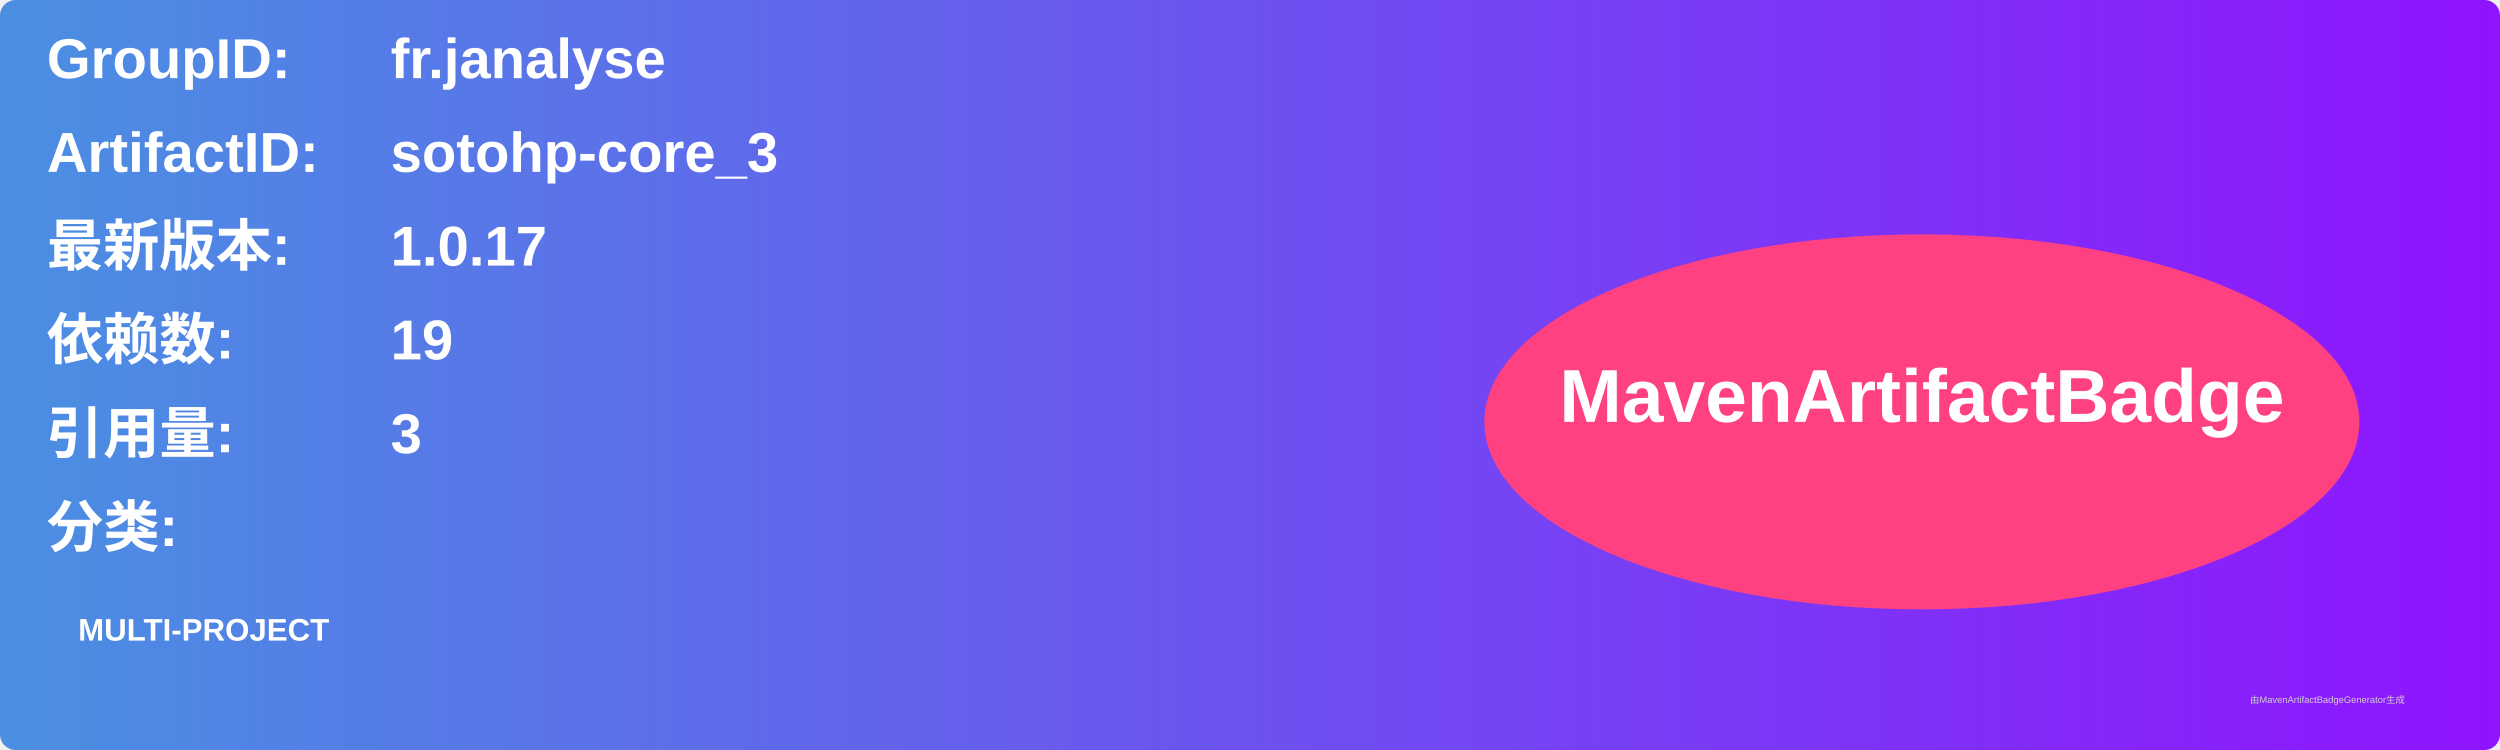
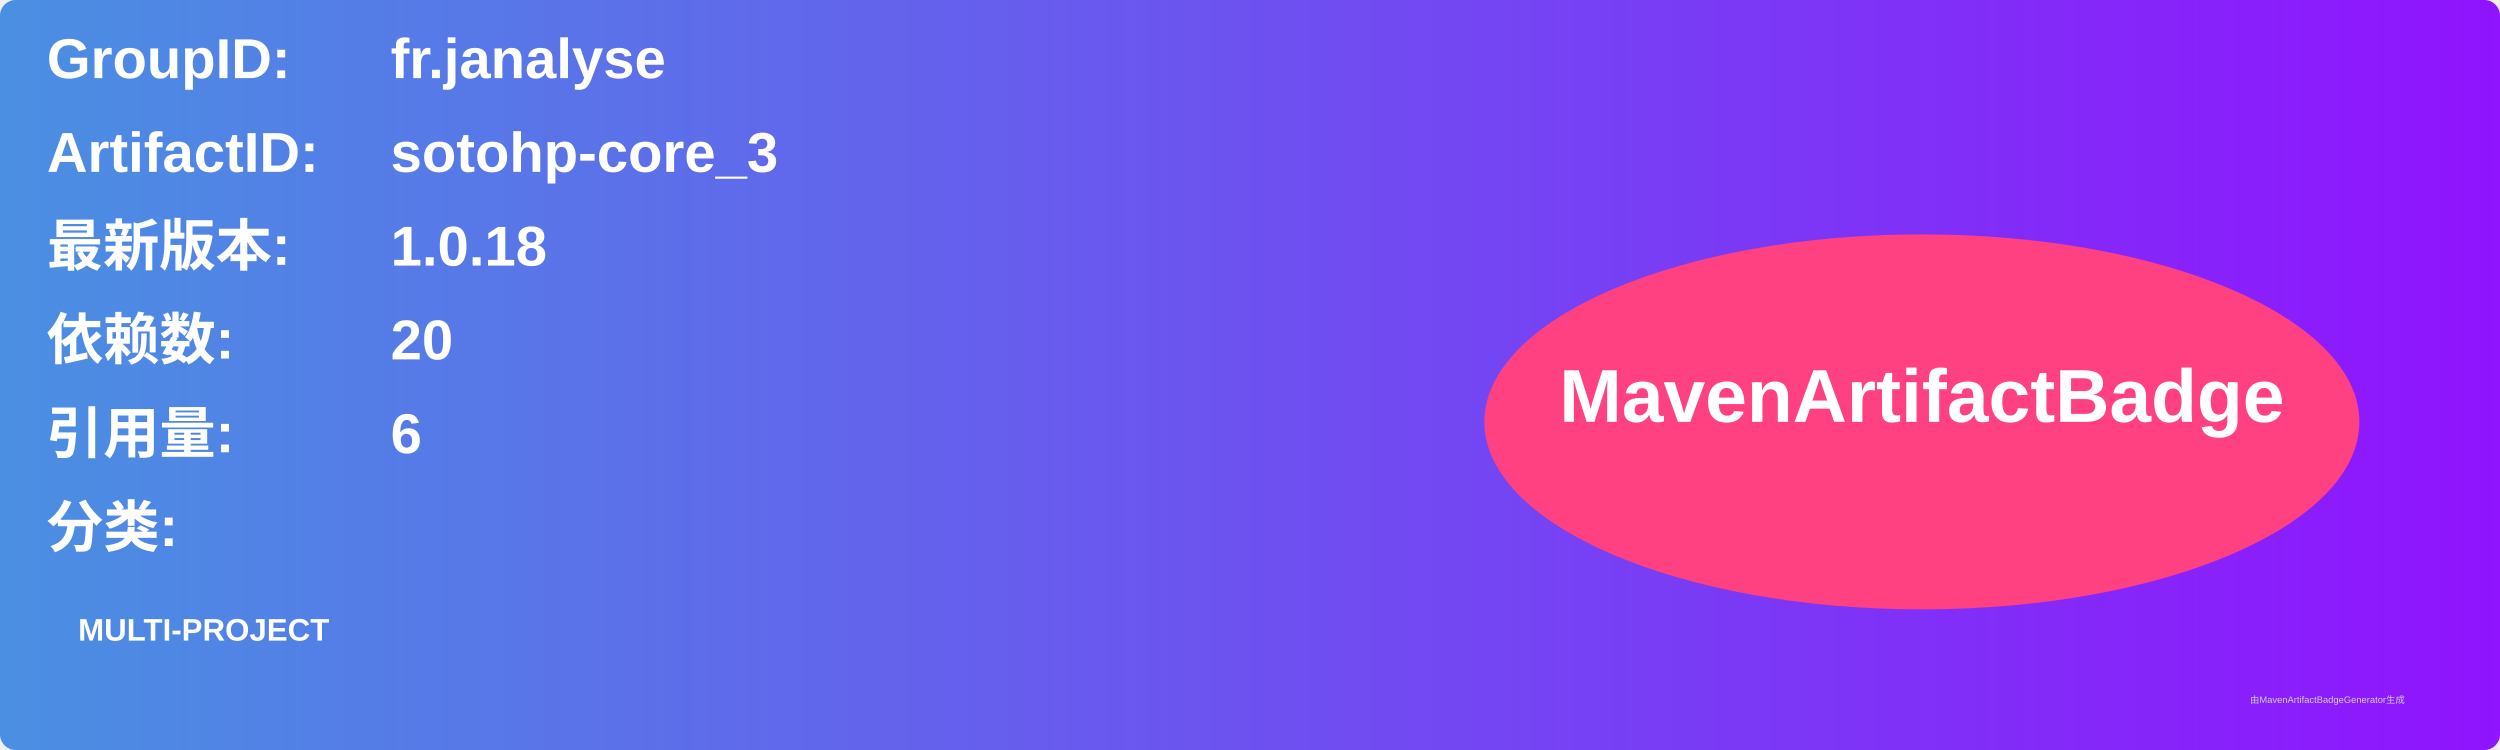
<svg xmlns="http://www.w3.org/2000/svg" width="800" height="240" viewBox="0 0 800 240">
  <linearGradient id="grad" x1="0%" y1="0%" x2="100%" y2="0%">
    <stop offset="0%" stop-color="#4a90e2" />
    <stop offset="100%" stop-color="#9013fe" />
  </linearGradient>
  <rect width="100%" height="100%" rx="5" ry="5" fill="url(#grad)" />
  <g transform="translate(15, 15)">
    <text x="0" y="10" font-family="Arial" font-size="18" fill="white" font-weight="bold" width="260">GroupID:</text>
    <text x="110" y="10" font-family="Arial" font-size="18" fill="white" font-weight="bold" width="460">fr.janalyse</text>
    <text x="0" y="40" font-family="Arial" font-size="18" fill="white" font-weight="bold" width="260">ArtifactID:</text>
    <text x="110" y="40" font-family="Arial" font-size="18" fill="white" font-weight="bold" width="460">sotohp-core_3</text>
    <text x="0" y="70" font-family="Arial" font-size="18" fill="white" font-weight="bold">最新版本:</text>
    <text x="110" y="70" font-family="Arial" font-size="18" fill="white" font-weight="bold">
-       <tspan font-weight="bold">1.0.17</tspan>
+       <tspan font-weight="bold">1.0.18</tspan>
    </text>
    <text x="0" y="100" font-family="Arial" font-size="18" fill="white" font-weight="bold">依赖数: </text>
    <text x="110" y="100" font-family="Arial" font-size="18" fill="white">
-       <tspan font-weight="bold">19</tspan>
+       <tspan font-weight="bold">20</tspan>
    </text>
    <text x="0" y="130" font-family="Arial" font-size="18" fill="white" font-weight="bold">引用量: </text>
    <text x="110" y="130" font-family="Arial" font-size="18" fill="white">
-       <tspan font-weight="bold">3</tspan>
+       <tspan font-weight="bold">6</tspan>
    </text>
    <text x="0" y="160" font-family="Arial" font-size="18" fill="white" font-weight="bold">分类:</text>
    <text x="10" y="190" font-family="Arial" font-size="10" fill="white">
      <tspan font-weight="bold">MULTI-PROJECT</tspan>
    </text>
    <ellipse cx="600" cy="120" rx="140" ry="60" fill="#ff4081" />
    <text x="600" y="120" text-anchor="middle" font-family="Arial" font-size="24" fill="white" font-weight="bold">MavenArtifactBadge</text>
  </g>
  <text x="720" y="225" font-family="Arial" font-size="3" fill="#d0d0d0">由MavenArtifactBadgeGenerator生成</text>
</svg>
